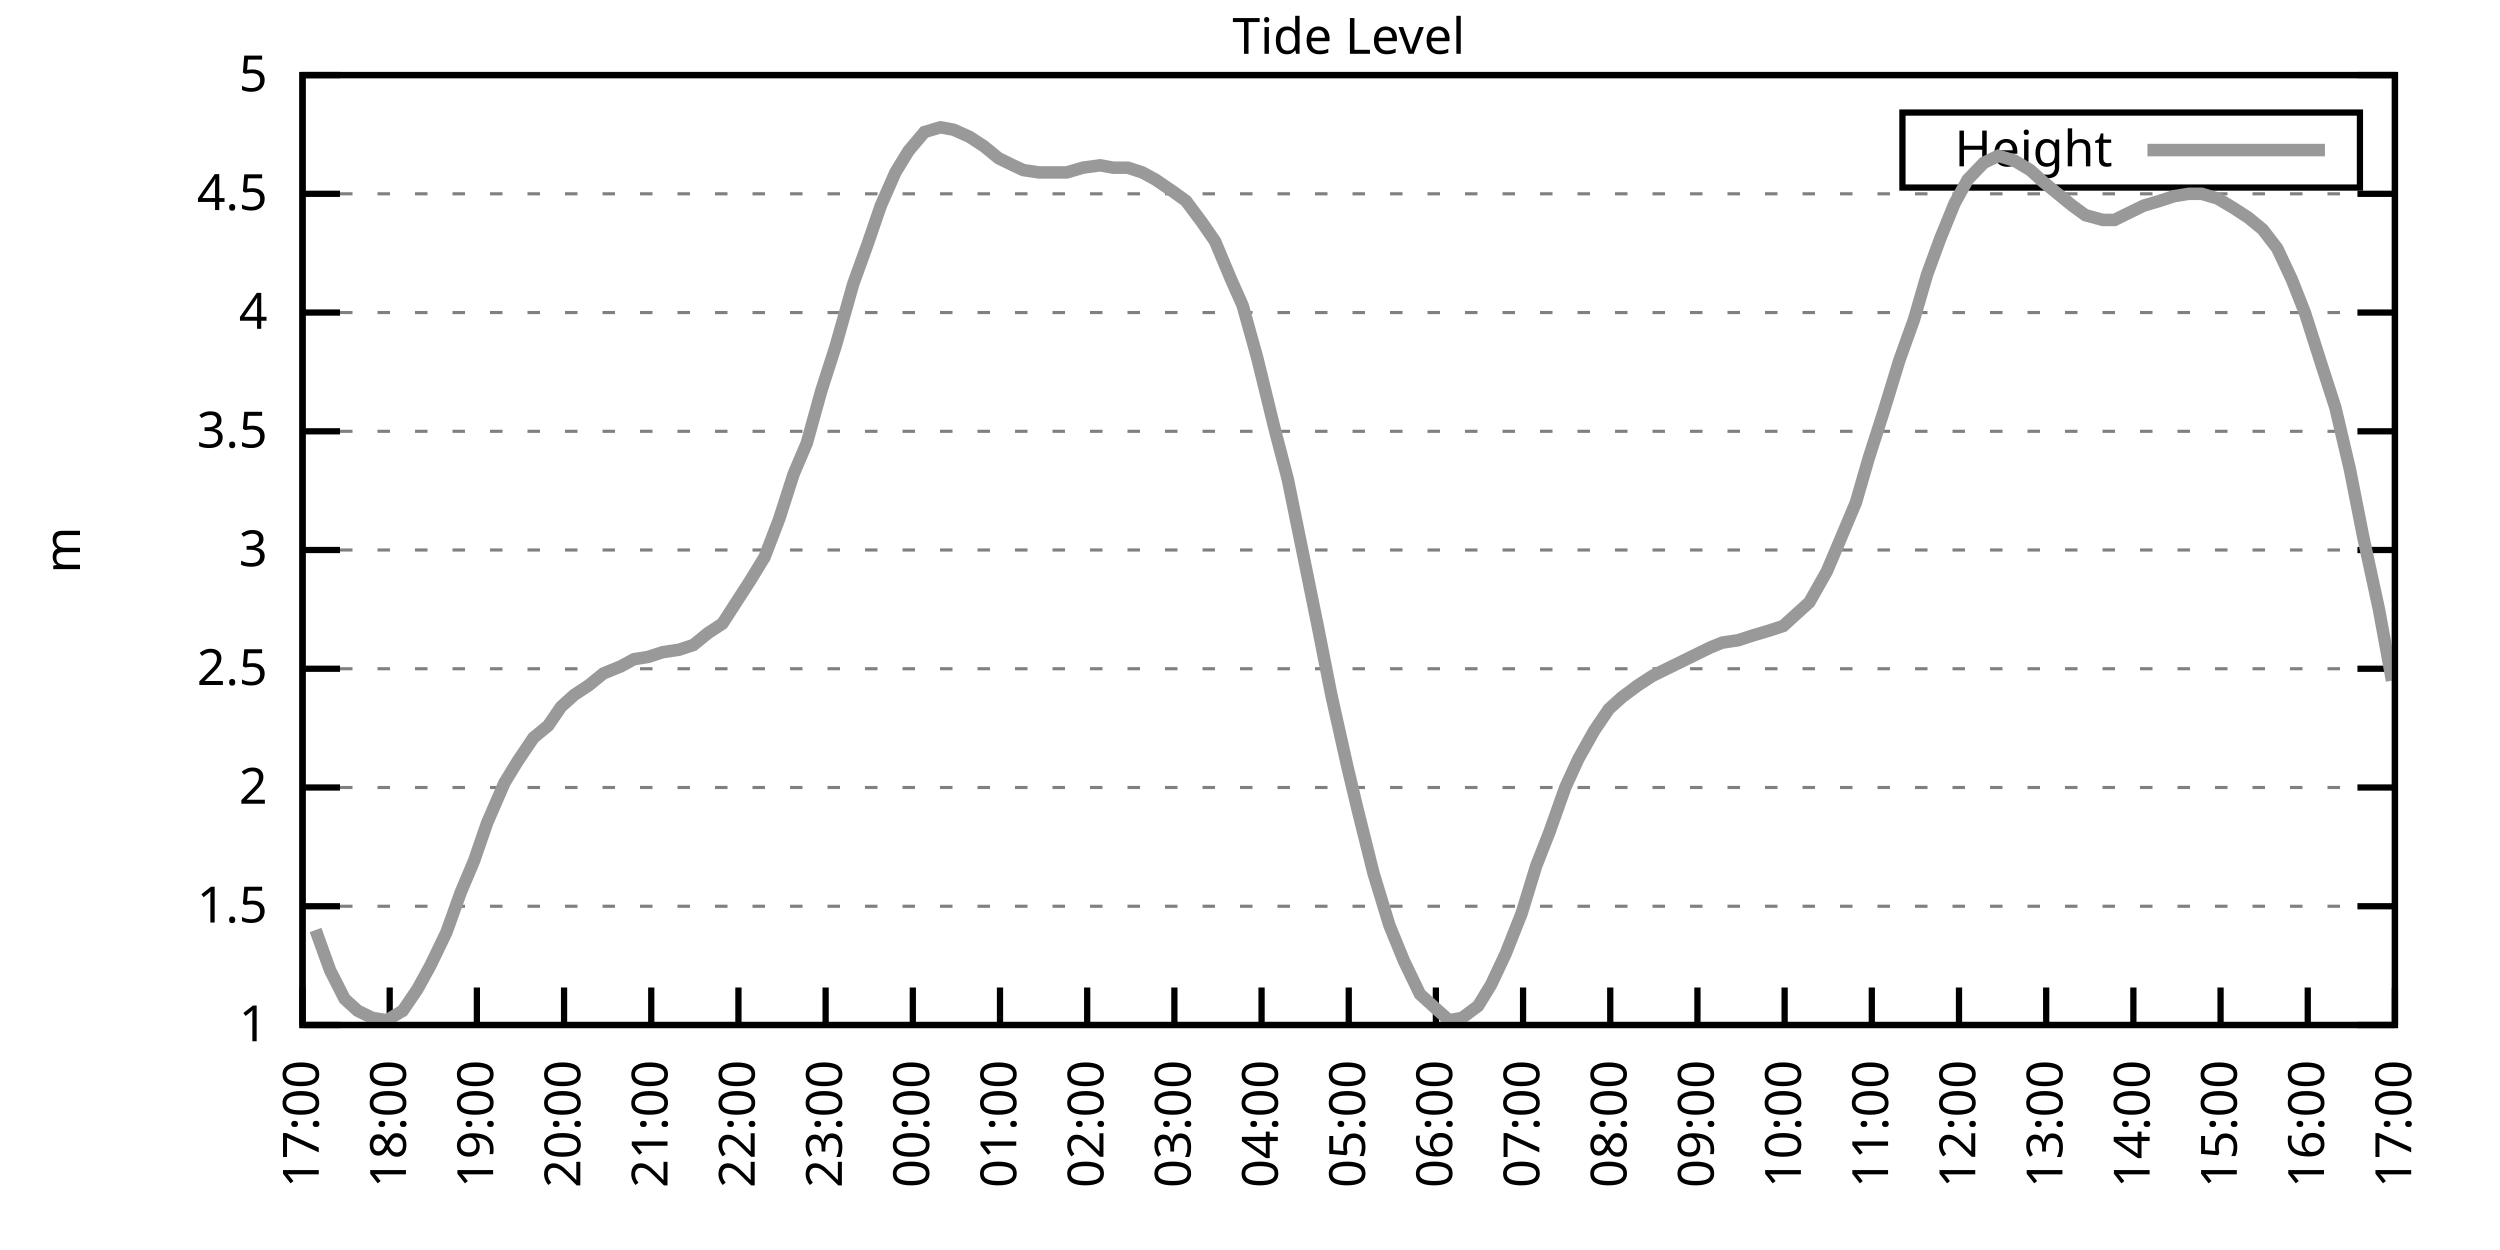
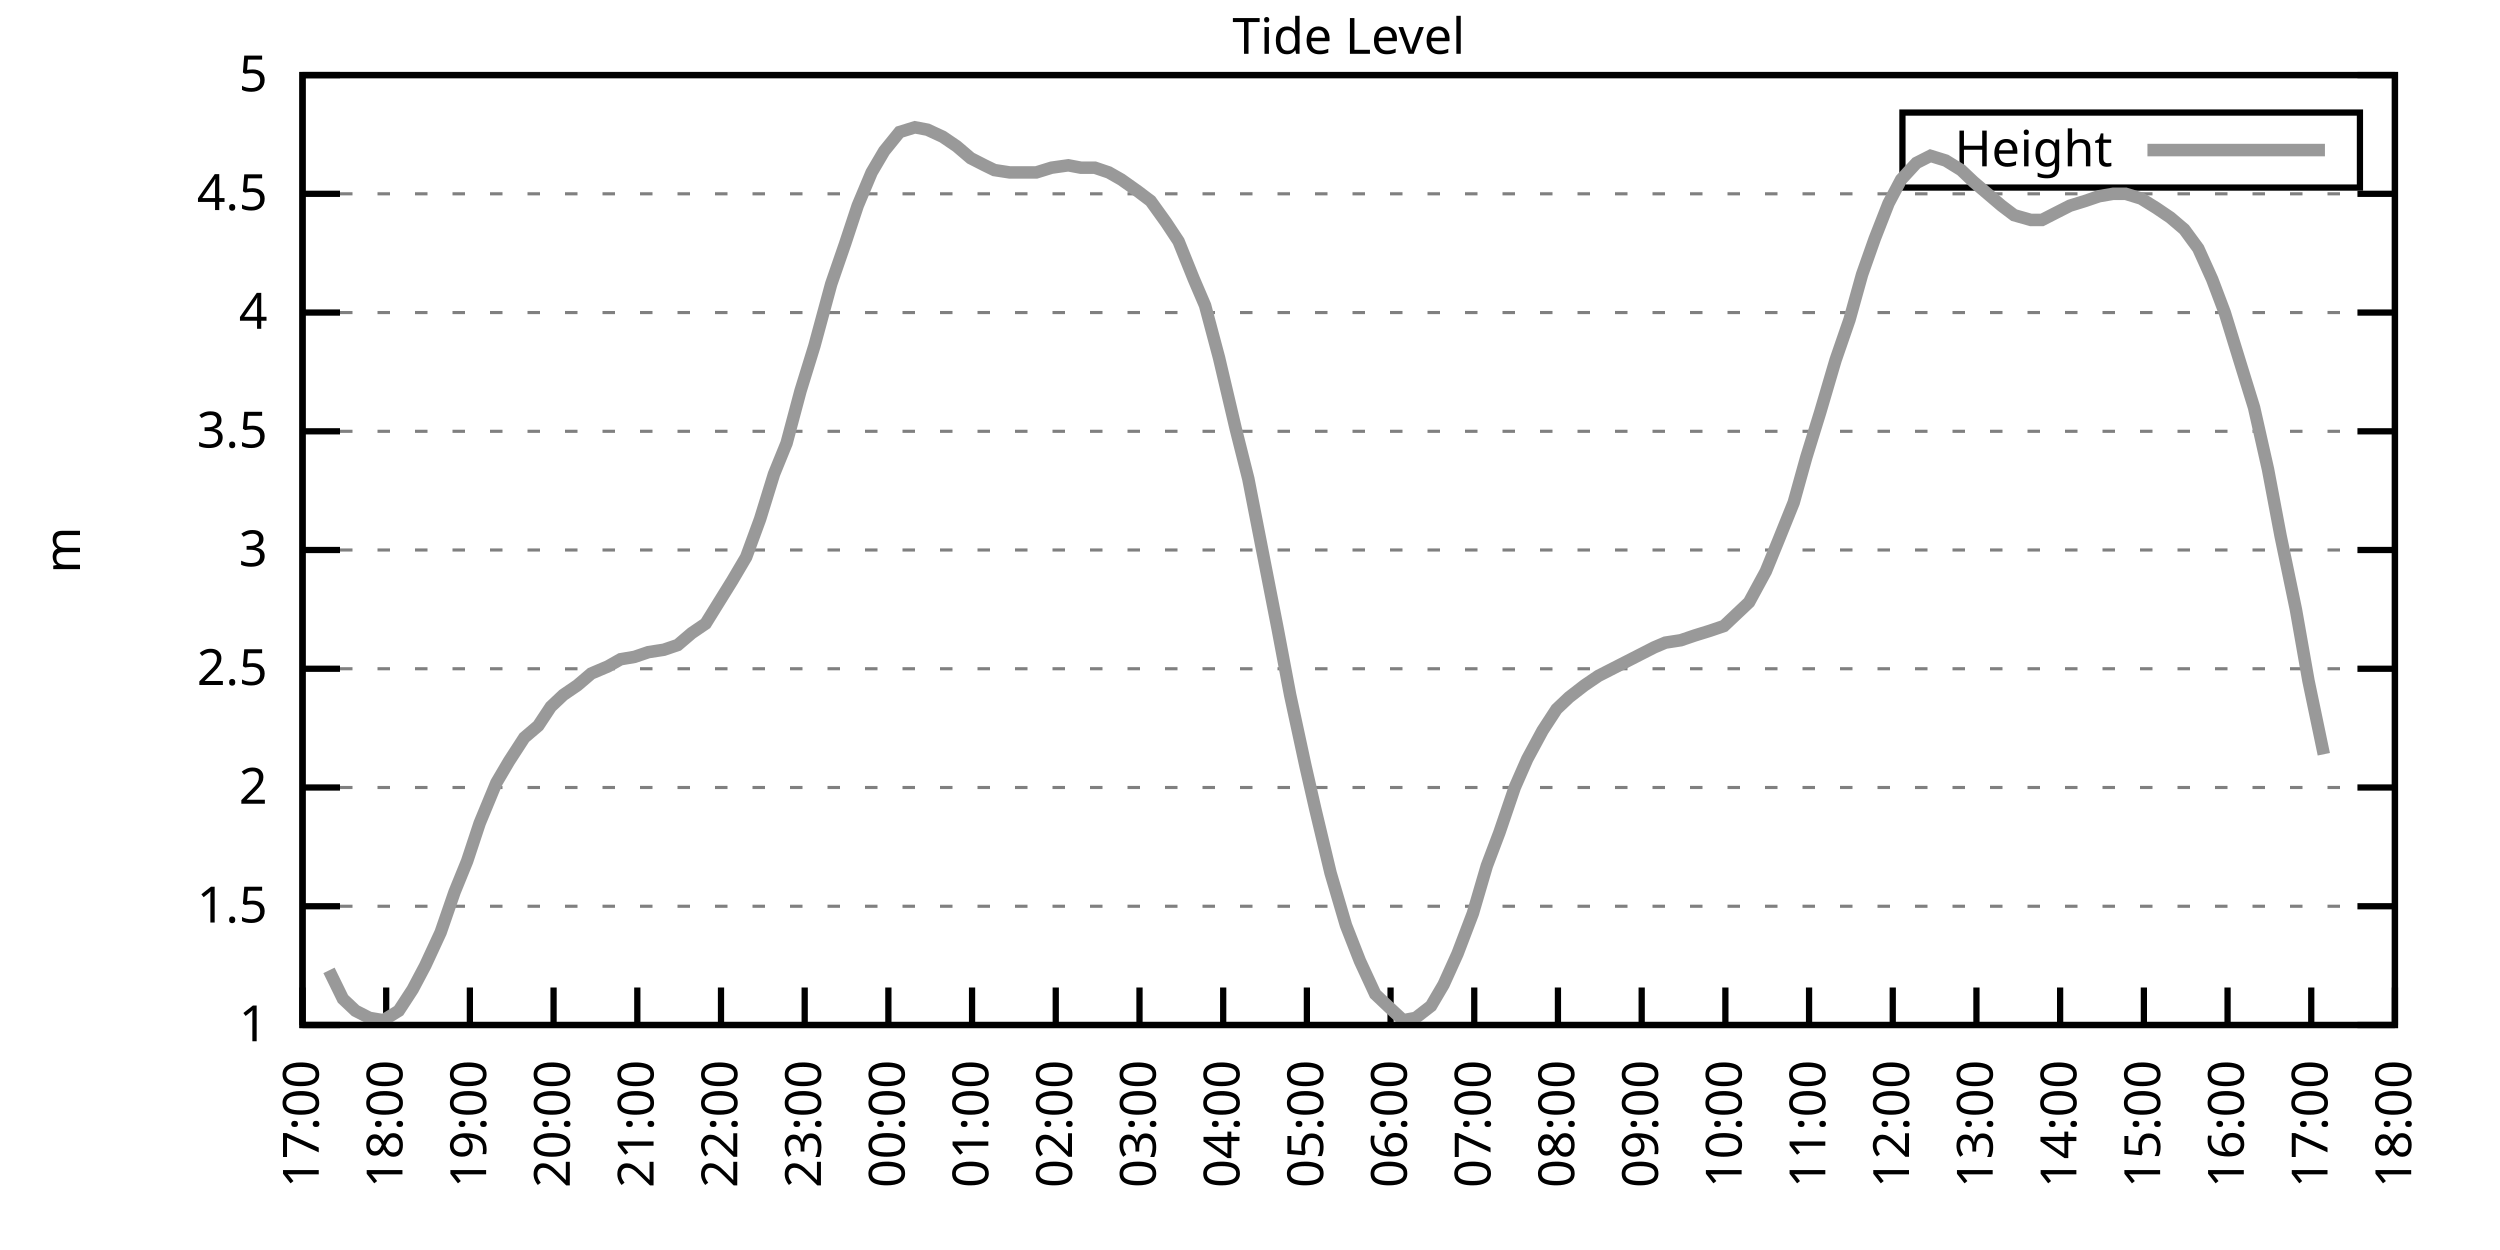
<svg xmlns="http://www.w3.org/2000/svg" xmlns:xlink="http://www.w3.org/1999/xlink" width="400" height="200" viewBox="0 0 400 200">
  <g id="gnuplot_canvas">
    <rect x="0" y="0" width="400" height="200" fill="none" />
    <defs>
      <circle id="gpDot" r="0.5" stroke-width="0.5" stroke="currentColor" />
      <path id="gpPt0" stroke-width="0.333" stroke="currentColor" d="M-1,0 h2 M0,-1 v2" />
      <path id="gpPt1" stroke-width="0.333" stroke="currentColor" d="M-1,-1 L1,1 M1,-1 L-1,1" />
      <path id="gpPt2" stroke-width="0.333" stroke="currentColor" d="M-1,0 L1,0 M0,-1 L0,1 M-1,-1 L1,1 M-1,1 L1,-1" />
      <rect id="gpPt3" stroke-width="0.333" stroke="currentColor" x="-1" y="-1" width="2" height="2" />
      <rect id="gpPt4" stroke-width="0.333" stroke="currentColor" fill="currentColor" x="-1" y="-1" width="2" height="2" />
      <circle id="gpPt5" stroke-width="0.333" stroke="currentColor" cx="0" cy="0" r="1" />
      <use xlink:href="#gpPt5" id="gpPt6" fill="currentColor" stroke="none" />
      <path id="gpPt7" stroke-width="0.333" stroke="currentColor" d="M0,-1.33 L-1.33,0.67 L1.33,0.67 z" />
      <use xlink:href="#gpPt7" id="gpPt8" fill="currentColor" stroke="none" />
      <use xlink:href="#gpPt7" id="gpPt9" stroke="currentColor" transform="rotate(180)" />
      <use xlink:href="#gpPt9" id="gpPt10" fill="currentColor" stroke="none" />
      <use xlink:href="#gpPt3" id="gpPt11" stroke="currentColor" transform="rotate(45)" />
      <use xlink:href="#gpPt11" id="gpPt12" fill="currentColor" stroke="none" />
      <path id="gpPt13" stroke-width="0.333" stroke="currentColor" d="M0,1.330 L1.265,0.411 L0.782,-1.067 L-0.782,-1.076 L-1.265,0.411 z" />
      <use xlink:href="#gpPt13" id="gpPt14" fill="currentColor" stroke="none" />
      <filter id="textbox" filterUnits="objectBoundingBox" x="0" y="0" height="1" width="1">
        <feFlood flood-color="white" flood-opacity="1" result="bgnd" />
        <feComposite in="SourceGraphic" in2="bgnd" operator="atop" />
      </filter>
      <filter id="greybox" filterUnits="objectBoundingBox" x="0" y="0" height="1" width="1">
        <feFlood flood-color="lightgrey" flood-opacity="1" result="grey" />
        <feComposite in="SourceGraphic" in2="grey" operator="atop" />
      </filter>
    </defs>
    <g fill="none" color="white" stroke="currentColor" stroke-width="1.00" stroke-linecap="butt" stroke-linejoin="miter">
</g>
    <g fill="none" color="black" stroke="currentColor" stroke-width="1.00" stroke-linecap="butt" stroke-linejoin="miter">
      <g stroke="none" shape-rendering="crispEdges">
        <polygon fill="rgb(255, 255, 255)" points="48.40,164.00 383.18,164.00 383.18,12.02 48.40,12.02 " />
      </g>
    </g>
    <g fill="none" color="black" stroke="currentColor" stroke-width="1.00" stroke-linecap="butt" stroke-linejoin="miter">
</g>
    <g fill="none" color="black" stroke="black" stroke-width="0.50" stroke-linecap="butt" stroke-linejoin="miter">
</g>
    <g fill="none" color="gray" stroke="currentColor" stroke-width="0.50" stroke-linecap="butt" stroke-linejoin="miter">
      <path stroke="gray" stroke-dasharray="2,4" class="gridline" d="M48.40,164.00 L383.19,164.00  " />
    </g>
    <g fill="none" color="gray" stroke="gray" stroke-width="1.00" stroke-linecap="butt" stroke-linejoin="miter">
</g>
    <g fill="none" color="black" stroke="currentColor" stroke-width="1.00" stroke-linecap="butt" stroke-linejoin="miter">
      <path stroke="black" d="M48.40,164.00 L54.40,164.00 M383.19,164.00 L377.19,164.00  " />
      <g transform="translate(42.80,166.60)" stroke="none" fill="black" font-family="Sans" font-size="8.00" text-anchor="end">
        <text>
          <tspan font-family="Sans"> 1</tspan>
        </text>
      </g>
    </g>
    <g fill="none" color="black" stroke="currentColor" stroke-width="1.00" stroke-linecap="butt" stroke-linejoin="miter">
</g>
    <g fill="none" color="black" stroke="black" stroke-width="0.50" stroke-linecap="butt" stroke-linejoin="miter">
</g>
    <g fill="none" color="gray" stroke="currentColor" stroke-width="0.50" stroke-linecap="butt" stroke-linejoin="miter">
      <path stroke="gray" stroke-dasharray="2,4" class="gridline" d="M48.40,145.00 L383.19,145.00  " />
    </g>
    <g fill="none" color="gray" stroke="gray" stroke-width="1.00" stroke-linecap="butt" stroke-linejoin="miter">
</g>
    <g fill="none" color="black" stroke="currentColor" stroke-width="1.00" stroke-linecap="butt" stroke-linejoin="miter">
      <path stroke="black" d="M48.40,145.00 L54.40,145.00 M383.19,145.00 L377.19,145.00  " />
      <g transform="translate(42.80,147.60)" stroke="none" fill="black" font-family="Sans" font-size="8.00" text-anchor="end">
        <text>
          <tspan font-family="Sans"> 1.5</tspan>
        </text>
      </g>
    </g>
    <g fill="none" color="black" stroke="currentColor" stroke-width="1.00" stroke-linecap="butt" stroke-linejoin="miter">
</g>
    <g fill="none" color="black" stroke="black" stroke-width="0.50" stroke-linecap="butt" stroke-linejoin="miter">
</g>
    <g fill="none" color="gray" stroke="currentColor" stroke-width="0.50" stroke-linecap="butt" stroke-linejoin="miter">
      <path stroke="gray" stroke-dasharray="2,4" class="gridline" d="M48.40,126.00 L383.19,126.00  " />
    </g>
    <g fill="none" color="gray" stroke="gray" stroke-width="1.00" stroke-linecap="butt" stroke-linejoin="miter">
</g>
    <g fill="none" color="black" stroke="currentColor" stroke-width="1.00" stroke-linecap="butt" stroke-linejoin="miter">
      <path stroke="black" d="M48.40,126.00 L54.40,126.00 M383.19,126.00 L377.19,126.00  " />
      <g transform="translate(42.80,128.60)" stroke="none" fill="black" font-family="Sans" font-size="8.00" text-anchor="end">
        <text>
          <tspan font-family="Sans"> 2</tspan>
        </text>
      </g>
    </g>
    <g fill="none" color="black" stroke="currentColor" stroke-width="1.00" stroke-linecap="butt" stroke-linejoin="miter">
</g>
    <g fill="none" color="black" stroke="black" stroke-width="0.50" stroke-linecap="butt" stroke-linejoin="miter">
</g>
    <g fill="none" color="gray" stroke="currentColor" stroke-width="0.50" stroke-linecap="butt" stroke-linejoin="miter">
      <path stroke="gray" stroke-dasharray="2,4" class="gridline" d="M48.40,107.00 L383.19,107.00  " />
    </g>
    <g fill="none" color="gray" stroke="gray" stroke-width="1.00" stroke-linecap="butt" stroke-linejoin="miter">
</g>
    <g fill="none" color="black" stroke="currentColor" stroke-width="1.00" stroke-linecap="butt" stroke-linejoin="miter">
      <path stroke="black" d="M48.40,107.00 L54.40,107.00 M383.19,107.00 L377.19,107.00  " />
      <g transform="translate(42.80,109.60)" stroke="none" fill="black" font-family="Sans" font-size="8.00" text-anchor="end">
        <text>
          <tspan font-family="Sans"> 2.5</tspan>
        </text>
      </g>
    </g>
    <g fill="none" color="black" stroke="currentColor" stroke-width="1.00" stroke-linecap="butt" stroke-linejoin="miter">
</g>
    <g fill="none" color="black" stroke="black" stroke-width="0.50" stroke-linecap="butt" stroke-linejoin="miter">
</g>
    <g fill="none" color="gray" stroke="currentColor" stroke-width="0.50" stroke-linecap="butt" stroke-linejoin="miter">
      <path stroke="gray" stroke-dasharray="2,4" class="gridline" d="M48.40,88.00 L383.19,88.00  " />
    </g>
    <g fill="none" color="gray" stroke="gray" stroke-width="1.00" stroke-linecap="butt" stroke-linejoin="miter">
</g>
    <g fill="none" color="black" stroke="currentColor" stroke-width="1.00" stroke-linecap="butt" stroke-linejoin="miter">
      <path stroke="black" d="M48.40,88.00 L54.40,88.00 M383.19,88.00 L377.19,88.00  " />
      <g transform="translate(42.80,90.60)" stroke="none" fill="black" font-family="Sans" font-size="8.00" text-anchor="end">
        <text>
          <tspan font-family="Sans"> 3</tspan>
        </text>
      </g>
    </g>
    <g fill="none" color="black" stroke="currentColor" stroke-width="1.00" stroke-linecap="butt" stroke-linejoin="miter">
</g>
    <g fill="none" color="black" stroke="black" stroke-width="0.50" stroke-linecap="butt" stroke-linejoin="miter">
</g>
    <g fill="none" color="gray" stroke="currentColor" stroke-width="0.50" stroke-linecap="butt" stroke-linejoin="miter">
      <path stroke="gray" stroke-dasharray="2,4" class="gridline" d="M48.40,69.01 L383.19,69.01  " />
    </g>
    <g fill="none" color="gray" stroke="gray" stroke-width="1.00" stroke-linecap="butt" stroke-linejoin="miter">
</g>
    <g fill="none" color="black" stroke="currentColor" stroke-width="1.00" stroke-linecap="butt" stroke-linejoin="miter">
      <path stroke="black" d="M48.40,69.01 L54.40,69.01 M383.19,69.01 L377.19,69.01  " />
      <g transform="translate(42.80,71.61)" stroke="none" fill="black" font-family="Sans" font-size="8.00" text-anchor="end">
        <text>
          <tspan font-family="Sans"> 3.5</tspan>
        </text>
      </g>
    </g>
    <g fill="none" color="black" stroke="currentColor" stroke-width="1.00" stroke-linecap="butt" stroke-linejoin="miter">
</g>
    <g fill="none" color="black" stroke="black" stroke-width="0.50" stroke-linecap="butt" stroke-linejoin="miter">
</g>
    <g fill="none" color="gray" stroke="currentColor" stroke-width="0.50" stroke-linecap="butt" stroke-linejoin="miter">
      <path stroke="gray" stroke-dasharray="2,4" class="gridline" d="M48.40,50.01 L383.19,50.01  " />
    </g>
    <g fill="none" color="gray" stroke="gray" stroke-width="1.00" stroke-linecap="butt" stroke-linejoin="miter">
</g>
    <g fill="none" color="black" stroke="currentColor" stroke-width="1.00" stroke-linecap="butt" stroke-linejoin="miter">
      <path stroke="black" d="M48.40,50.01 L54.40,50.01 M383.19,50.01 L377.19,50.01  " />
      <g transform="translate(42.80,52.61)" stroke="none" fill="black" font-family="Sans" font-size="8.00" text-anchor="end">
        <text>
          <tspan font-family="Sans"> 4</tspan>
        </text>
      </g>
    </g>
    <g fill="none" color="black" stroke="currentColor" stroke-width="1.00" stroke-linecap="butt" stroke-linejoin="miter">
</g>
    <g fill="none" color="black" stroke="black" stroke-width="0.50" stroke-linecap="butt" stroke-linejoin="miter">
</g>
    <g fill="none" color="gray" stroke="currentColor" stroke-width="0.50" stroke-linecap="butt" stroke-linejoin="miter">
      <path stroke="gray" stroke-dasharray="2,4" class="gridline" d="M48.40,31.01 L383.19,31.01  " />
    </g>
    <g fill="none" color="gray" stroke="gray" stroke-width="1.00" stroke-linecap="butt" stroke-linejoin="miter">
</g>
    <g fill="none" color="black" stroke="currentColor" stroke-width="1.00" stroke-linecap="butt" stroke-linejoin="miter">
      <path stroke="black" d="M48.40,31.01 L54.40,31.01 M383.19,31.01 L377.19,31.01  " />
      <g transform="translate(42.80,33.61)" stroke="none" fill="black" font-family="Sans" font-size="8.00" text-anchor="end">
        <text>
          <tspan font-family="Sans"> 4.5</tspan>
        </text>
      </g>
    </g>
    <g fill="none" color="black" stroke="currentColor" stroke-width="1.00" stroke-linecap="butt" stroke-linejoin="miter">
</g>
    <g fill="none" color="black" stroke="black" stroke-width="0.50" stroke-linecap="butt" stroke-linejoin="miter">
</g>
    <g fill="none" color="gray" stroke="currentColor" stroke-width="0.50" stroke-linecap="butt" stroke-linejoin="miter">
      <path stroke="gray" stroke-dasharray="2,4" class="gridline" d="M48.40,12.01 L383.19,12.01  " />
    </g>
    <g fill="none" color="gray" stroke="gray" stroke-width="1.00" stroke-linecap="butt" stroke-linejoin="miter">
</g>
    <g fill="none" color="black" stroke="currentColor" stroke-width="1.00" stroke-linecap="butt" stroke-linejoin="miter">
      <path stroke="black" d="M48.40,12.01 L54.40,12.01 M383.19,12.01 L377.19,12.01  " />
      <g transform="translate(42.80,14.61)" stroke="none" fill="black" font-family="Sans" font-size="8.00" text-anchor="end">
        <text>
          <tspan font-family="Sans"> 5</tspan>
        </text>
      </g>
    </g>
    <g fill="none" color="black" stroke="currentColor" stroke-width="1.00" stroke-linecap="butt" stroke-linejoin="miter">
      <path stroke="black" d="M48.40,164.00 L48.40,158.00  " />
      <g transform="translate(51.00,169.60) rotate(270.00)" stroke="none" fill="black" font-family="Sans" font-size="8.00" text-anchor="end">
        <text>
          <tspan font-family="Sans">17:00</tspan>
        </text>
      </g>
    </g>
    <g fill="none" color="black" stroke="currentColor" stroke-width="1.00" stroke-linecap="butt" stroke-linejoin="miter">
-       <path stroke="black" d="M62.35,164.00 L62.35,158.00  " />
-       <g transform="translate(64.95,169.60) rotate(270.00)" stroke="none" fill="black" font-family="Sans" font-size="8.00" text-anchor="end">
+       <path stroke="black" d="M61.79,164.00 L61.79,158.00  " />
+       <g transform="translate(64.39,169.60) rotate(270.00)" stroke="none" fill="black" font-family="Sans" font-size="8.00" text-anchor="end">
        <text>
          <tspan font-family="Sans">18:00</tspan>
        </text>
      </g>
    </g>
    <g fill="none" color="black" stroke="currentColor" stroke-width="1.00" stroke-linecap="butt" stroke-linejoin="miter">
-       <path stroke="black" d="M76.30,164.00 L76.30,158.00  " />
-       <g transform="translate(78.90,169.60) rotate(270.00)" stroke="none" fill="black" font-family="Sans" font-size="8.00" text-anchor="end">
+       <path stroke="black" d="M75.18,164.00 L75.18,158.00  " />
+       <g transform="translate(77.78,169.60) rotate(270.00)" stroke="none" fill="black" font-family="Sans" font-size="8.00" text-anchor="end">
        <text>
          <tspan font-family="Sans">19:00</tspan>
        </text>
      </g>
    </g>
    <g fill="none" color="black" stroke="currentColor" stroke-width="1.00" stroke-linecap="butt" stroke-linejoin="miter">
-       <path stroke="black" d="M90.25,164.00 L90.25,158.00  " />
-       <g transform="translate(92.85,169.60) rotate(270.00)" stroke="none" fill="black" font-family="Sans" font-size="8.00" text-anchor="end">
+       <path stroke="black" d="M88.57,164.00 L88.57,158.00  " />
+       <g transform="translate(91.17,169.60) rotate(270.00)" stroke="none" fill="black" font-family="Sans" font-size="8.00" text-anchor="end">
        <text>
          <tspan font-family="Sans">20:00</tspan>
        </text>
      </g>
    </g>
    <g fill="none" color="black" stroke="currentColor" stroke-width="1.00" stroke-linecap="butt" stroke-linejoin="miter">
-       <path stroke="black" d="M104.20,164.00 L104.20,158.00  " />
-       <g transform="translate(106.80,169.60) rotate(270.00)" stroke="none" fill="black" font-family="Sans" font-size="8.00" text-anchor="end">
+       <path stroke="black" d="M101.97,164.00 L101.97,158.00  " />
+       <g transform="translate(104.57,169.60) rotate(270.00)" stroke="none" fill="black" font-family="Sans" font-size="8.00" text-anchor="end">
        <text>
          <tspan font-family="Sans">21:00</tspan>
        </text>
      </g>
    </g>
    <g fill="none" color="black" stroke="currentColor" stroke-width="1.00" stroke-linecap="butt" stroke-linejoin="miter">
-       <path stroke="black" d="M118.15,164.00 L118.15,158.00  " />
-       <g transform="translate(120.75,169.60) rotate(270.00)" stroke="none" fill="black" font-family="Sans" font-size="8.00" text-anchor="end">
+       <path stroke="black" d="M115.36,164.00 L115.36,158.00  " />
+       <g transform="translate(117.96,169.60) rotate(270.00)" stroke="none" fill="black" font-family="Sans" font-size="8.00" text-anchor="end">
        <text>
          <tspan font-family="Sans">22:00</tspan>
        </text>
      </g>
    </g>
    <g fill="none" color="black" stroke="currentColor" stroke-width="1.00" stroke-linecap="butt" stroke-linejoin="miter">
-       <path stroke="black" d="M132.10,164.00 L132.10,158.00  " />
-       <g transform="translate(134.70,169.60) rotate(270.00)" stroke="none" fill="black" font-family="Sans" font-size="8.00" text-anchor="end">
+       <path stroke="black" d="M128.75,164.00 L128.75,158.00  " />
+       <g transform="translate(131.35,169.60) rotate(270.00)" stroke="none" fill="black" font-family="Sans" font-size="8.00" text-anchor="end">
        <text>
          <tspan font-family="Sans">23:00</tspan>
        </text>
      </g>
    </g>
    <g fill="none" color="black" stroke="currentColor" stroke-width="1.00" stroke-linecap="butt" stroke-linejoin="miter">
-       <path stroke="black" d="M146.05,164.00 L146.05,158.00  " />
-       <g transform="translate(148.65,169.60) rotate(270.00)" stroke="none" fill="black" font-family="Sans" font-size="8.00" text-anchor="end">
+       <path stroke="black" d="M142.14,164.00 L142.14,158.00  " />
+       <g transform="translate(144.74,169.60) rotate(270.00)" stroke="none" fill="black" font-family="Sans" font-size="8.00" text-anchor="end">
        <text>
          <tspan font-family="Sans">00:00</tspan>
        </text>
      </g>
    </g>
    <g fill="none" color="black" stroke="currentColor" stroke-width="1.00" stroke-linecap="butt" stroke-linejoin="miter">
-       <path stroke="black" d="M160.00,164.00 L160.00,158.00  " />
-       <g transform="translate(162.60,169.60) rotate(270.00)" stroke="none" fill="black" font-family="Sans" font-size="8.00" text-anchor="end">
+       <path stroke="black" d="M155.53,164.00 L155.53,158.00  " />
+       <g transform="translate(158.13,169.60) rotate(270.00)" stroke="none" fill="black" font-family="Sans" font-size="8.00" text-anchor="end">
        <text>
          <tspan font-family="Sans">01:00</tspan>
        </text>
      </g>
    </g>
    <g fill="none" color="black" stroke="currentColor" stroke-width="1.00" stroke-linecap="butt" stroke-linejoin="miter">
-       <path stroke="black" d="M173.95,164.00 L173.95,158.00  " />
-       <g transform="translate(176.55,169.60) rotate(270.00)" stroke="none" fill="black" font-family="Sans" font-size="8.00" text-anchor="end">
+       <path stroke="black" d="M168.92,164.00 L168.92,158.00  " />
+       <g transform="translate(171.52,169.60) rotate(270.00)" stroke="none" fill="black" font-family="Sans" font-size="8.00" text-anchor="end">
        <text>
          <tspan font-family="Sans">02:00</tspan>
        </text>
      </g>
    </g>
    <g fill="none" color="black" stroke="currentColor" stroke-width="1.00" stroke-linecap="butt" stroke-linejoin="miter">
-       <path stroke="black" d="M187.90,164.00 L187.90,158.00  " />
-       <g transform="translate(190.50,169.60) rotate(270.00)" stroke="none" fill="black" font-family="Sans" font-size="8.00" text-anchor="end">
+       <path stroke="black" d="M182.32,164.00 L182.32,158.00  " />
+       <g transform="translate(184.92,169.60) rotate(270.00)" stroke="none" fill="black" font-family="Sans" font-size="8.00" text-anchor="end">
        <text>
          <tspan font-family="Sans">03:00</tspan>
        </text>
      </g>
    </g>
    <g fill="none" color="black" stroke="currentColor" stroke-width="1.00" stroke-linecap="butt" stroke-linejoin="miter">
-       <path stroke="black" d="M201.85,164.00 L201.85,158.00  " />
-       <g transform="translate(204.45,169.60) rotate(270.00)" stroke="none" fill="black" font-family="Sans" font-size="8.00" text-anchor="end">
+       <path stroke="black" d="M195.71,164.00 L195.71,158.00  " />
+       <g transform="translate(198.31,169.60) rotate(270.00)" stroke="none" fill="black" font-family="Sans" font-size="8.00" text-anchor="end">
        <text>
          <tspan font-family="Sans">04:00</tspan>
        </text>
      </g>
    </g>
    <g fill="none" color="black" stroke="currentColor" stroke-width="1.00" stroke-linecap="butt" stroke-linejoin="miter">
-       <path stroke="black" d="M215.80,164.00 L215.80,158.00  " />
-       <g transform="translate(218.40,169.60) rotate(270.00)" stroke="none" fill="black" font-family="Sans" font-size="8.00" text-anchor="end">
+       <path stroke="black" d="M209.10,164.00 L209.10,158.00  " />
+       <g transform="translate(211.70,169.60) rotate(270.00)" stroke="none" fill="black" font-family="Sans" font-size="8.00" text-anchor="end">
        <text>
          <tspan font-family="Sans">05:00</tspan>
        </text>
      </g>
    </g>
    <g fill="none" color="black" stroke="currentColor" stroke-width="1.00" stroke-linecap="butt" stroke-linejoin="miter">
-       <path stroke="black" d="M229.74,164.00 L229.74,158.00  " />
-       <g transform="translate(232.34,169.60) rotate(270.00)" stroke="none" fill="black" font-family="Sans" font-size="8.00" text-anchor="end">
+       <path stroke="black" d="M222.49,164.00 L222.49,158.00  " />
+       <g transform="translate(225.09,169.60) rotate(270.00)" stroke="none" fill="black" font-family="Sans" font-size="8.00" text-anchor="end">
        <text>
          <tspan font-family="Sans">06:00</tspan>
        </text>
      </g>
    </g>
    <g fill="none" color="black" stroke="currentColor" stroke-width="1.00" stroke-linecap="butt" stroke-linejoin="miter">
-       <path stroke="black" d="M243.69,164.00 L243.69,158.00  " />
-       <g transform="translate(246.29,169.60) rotate(270.00)" stroke="none" fill="black" font-family="Sans" font-size="8.00" text-anchor="end">
+       <path stroke="black" d="M235.88,164.00 L235.88,158.00  " />
+       <g transform="translate(238.48,169.60) rotate(270.00)" stroke="none" fill="black" font-family="Sans" font-size="8.00" text-anchor="end">
        <text>
          <tspan font-family="Sans">07:00</tspan>
        </text>
      </g>
    </g>
    <g fill="none" color="black" stroke="currentColor" stroke-width="1.00" stroke-linecap="butt" stroke-linejoin="miter">
-       <path stroke="black" d="M257.64,164.00 L257.64,158.00  " />
-       <g transform="translate(260.24,169.60) rotate(270.00)" stroke="none" fill="black" font-family="Sans" font-size="8.00" text-anchor="end">
+       <path stroke="black" d="M249.27,164.00 L249.27,158.00  " />
+       <g transform="translate(251.87,169.60) rotate(270.00)" stroke="none" fill="black" font-family="Sans" font-size="8.00" text-anchor="end">
        <text>
          <tspan font-family="Sans">08:00</tspan>
        </text>
      </g>
    </g>
    <g fill="none" color="black" stroke="currentColor" stroke-width="1.00" stroke-linecap="butt" stroke-linejoin="miter">
-       <path stroke="black" d="M271.59,164.00 L271.59,158.00  " />
-       <g transform="translate(274.19,169.60) rotate(270.00)" stroke="none" fill="black" font-family="Sans" font-size="8.00" text-anchor="end">
+       <path stroke="black" d="M262.67,164.00 L262.67,158.00  " />
+       <g transform="translate(265.27,169.60) rotate(270.00)" stroke="none" fill="black" font-family="Sans" font-size="8.00" text-anchor="end">
        <text>
          <tspan font-family="Sans">09:00</tspan>
        </text>
      </g>
    </g>
    <g fill="none" color="black" stroke="currentColor" stroke-width="1.00" stroke-linecap="butt" stroke-linejoin="miter">
-       <path stroke="black" d="M285.54,164.00 L285.54,158.00  " />
-       <g transform="translate(288.14,169.60) rotate(270.00)" stroke="none" fill="black" font-family="Sans" font-size="8.00" text-anchor="end">
+       <path stroke="black" d="M276.06,164.00 L276.06,158.00  " />
+       <g transform="translate(278.66,169.60) rotate(270.00)" stroke="none" fill="black" font-family="Sans" font-size="8.00" text-anchor="end">
        <text>
          <tspan font-family="Sans">10:00</tspan>
        </text>
      </g>
    </g>
    <g fill="none" color="black" stroke="currentColor" stroke-width="1.00" stroke-linecap="butt" stroke-linejoin="miter">
-       <path stroke="black" d="M299.49,164.00 L299.49,158.00  " />
-       <g transform="translate(302.09,169.60) rotate(270.00)" stroke="none" fill="black" font-family="Sans" font-size="8.00" text-anchor="end">
+       <path stroke="black" d="M289.45,164.00 L289.45,158.00  " />
+       <g transform="translate(292.05,169.60) rotate(270.00)" stroke="none" fill="black" font-family="Sans" font-size="8.00" text-anchor="end">
        <text>
          <tspan font-family="Sans">11:00</tspan>
        </text>
      </g>
    </g>
    <g fill="none" color="black" stroke="currentColor" stroke-width="1.00" stroke-linecap="butt" stroke-linejoin="miter">
-       <path stroke="black" d="M313.44,164.00 L313.44,158.00  " />
-       <g transform="translate(316.04,169.60) rotate(270.00)" stroke="none" fill="black" font-family="Sans" font-size="8.00" text-anchor="end">
+       <path stroke="black" d="M302.84,164.00 L302.84,158.00  " />
+       <g transform="translate(305.44,169.60) rotate(270.00)" stroke="none" fill="black" font-family="Sans" font-size="8.00" text-anchor="end">
        <text>
          <tspan font-family="Sans">12:00</tspan>
        </text>
      </g>
    </g>
    <g fill="none" color="black" stroke="currentColor" stroke-width="1.00" stroke-linecap="butt" stroke-linejoin="miter">
-       <path stroke="black" d="M327.39,164.00 L327.39,158.00  " />
-       <g transform="translate(329.99,169.60) rotate(270.00)" stroke="none" fill="black" font-family="Sans" font-size="8.00" text-anchor="end">
+       <path stroke="black" d="M316.23,164.00 L316.23,158.00  " />
+       <g transform="translate(318.83,169.60) rotate(270.00)" stroke="none" fill="black" font-family="Sans" font-size="8.00" text-anchor="end">
        <text>
          <tspan font-family="Sans">13:00</tspan>
        </text>
      </g>
    </g>
    <g fill="none" color="black" stroke="currentColor" stroke-width="1.00" stroke-linecap="butt" stroke-linejoin="miter">
-       <path stroke="black" d="M341.34,164.00 L341.34,158.00  " />
-       <g transform="translate(343.94,169.60) rotate(270.00)" stroke="none" fill="black" font-family="Sans" font-size="8.00" text-anchor="end">
+       <path stroke="black" d="M329.62,164.00 L329.62,158.00  " />
+       <g transform="translate(332.22,169.60) rotate(270.00)" stroke="none" fill="black" font-family="Sans" font-size="8.00" text-anchor="end">
        <text>
          <tspan font-family="Sans">14:00</tspan>
        </text>
      </g>
    </g>
    <g fill="none" color="black" stroke="currentColor" stroke-width="1.00" stroke-linecap="butt" stroke-linejoin="miter">
-       <path stroke="black" d="M355.29,164.00 L355.29,158.00  " />
-       <g transform="translate(357.89,169.60) rotate(270.00)" stroke="none" fill="black" font-family="Sans" font-size="8.00" text-anchor="end">
+       <path stroke="black" d="M343.02,164.00 L343.02,158.00  " />
+       <g transform="translate(345.62,169.60) rotate(270.00)" stroke="none" fill="black" font-family="Sans" font-size="8.00" text-anchor="end">
        <text>
          <tspan font-family="Sans">15:00</tspan>
        </text>
      </g>
    </g>
    <g fill="none" color="black" stroke="currentColor" stroke-width="1.00" stroke-linecap="butt" stroke-linejoin="miter">
-       <path stroke="black" d="M369.24,164.00 L369.24,158.00  " />
-       <g transform="translate(371.84,169.60) rotate(270.00)" stroke="none" fill="black" font-family="Sans" font-size="8.00" text-anchor="end">
+       <path stroke="black" d="M356.41,164.00 L356.41,158.00  " />
+       <g transform="translate(359.01,169.60) rotate(270.00)" stroke="none" fill="black" font-family="Sans" font-size="8.00" text-anchor="end">
        <text>
          <tspan font-family="Sans">16:00</tspan>
+         </text>
+       </g>
+     </g>
+     <g fill="none" color="black" stroke="currentColor" stroke-width="1.00" stroke-linecap="butt" stroke-linejoin="miter">
+       <path stroke="black" d="M369.80,164.00 L369.80,158.00  " />
+       <g transform="translate(372.40,169.60) rotate(270.00)" stroke="none" fill="black" font-family="Sans" font-size="8.00" text-anchor="end">
+         <text>
+           <tspan font-family="Sans">17:00</tspan>
        </text>
      </g>
    </g>
    <g fill="none" color="black" stroke="currentColor" stroke-width="1.00" stroke-linecap="butt" stroke-linejoin="miter">
      <path stroke="black" d="M383.19,164.00 L383.19,158.00  " />
      <g transform="translate(385.79,169.60) rotate(270.00)" stroke="none" fill="black" font-family="Sans" font-size="8.00" text-anchor="end">
        <text>
-           <tspan font-family="Sans">17:00</tspan>
+           <tspan font-family="Sans">18:00</tspan>
        </text>
      </g>
    </g>
    <g fill="none" color="black" stroke="currentColor" stroke-width="1.00" stroke-linecap="butt" stroke-linejoin="miter">
</g>
    <g fill="none" color="black" stroke="currentColor" stroke-width="1.00" stroke-linecap="butt" stroke-linejoin="miter">
      <path stroke="black" d="M48.40,12.01 L48.40,164.00 L383.19,164.00 L383.19,12.01 L48.40,12.01 Z  " />
    </g>
    <g fill="none" color="black" stroke="currentColor" stroke-width="1.00" stroke-linecap="butt" stroke-linejoin="miter">
</g>
    <g fill="none" color="black" stroke="currentColor" stroke-width="1.00" stroke-linecap="butt" stroke-linejoin="miter">
      <path stroke="black" d="M304.39,30.01 L304.39,18.01 L377.59,18.01 L377.59,30.01 L304.39,30.01 Z  " />
    </g>
    <g id="Tide_level_plot_1">
      <g fill="none" color="white" stroke="black" stroke-width="2.00" stroke-linecap="butt" stroke-linejoin="miter">
</g>
      <g fill="none" color="black" stroke="currentColor" stroke-width="2.00" stroke-linecap="butt" stroke-linejoin="miter">
        <g transform="translate(337.99,26.61)" stroke="none" fill="black" font-family="Sans" font-size="8.00" text-anchor="end">
          <text>
            <tspan font-family="Sans">Height</tspan>
          </text>
        </g>
      </g>
      <g fill="none" color="black" stroke="currentColor" stroke-width="2.00" stroke-linecap="butt" stroke-linejoin="miter">
-         <path stroke="rgb(153, 153, 153)" d="M343.59,24.01 L371.99,24.01 M50.49,148.80 L52.82,155.26 L55.14,159.82 L57.23,161.72 L59.56,162.86 L61.88,163.24   L64.44,161.72 L66.77,158.30 L68.86,154.50 L71.42,149.18 L73.74,142.72 L75.83,137.78 L77.93,131.70 L80.72,125.24   L82.81,121.82 L85.37,118.02 L87.69,116.12 L89.78,113.08 L91.88,111.18 L94.20,109.66 L96.53,107.76 L99.32,106.62   L101.41,105.48 L103.73,105.10 L106.06,104.34 L108.62,103.96 L110.94,103.20 L113.27,101.30 L115.59,99.78 L120.01,92.94   L122.33,89.14 L124.66,83.07 L126.98,75.85 L129.08,70.91 L131.40,62.55 L133.72,55.33 L136.51,45.45 L138.84,38.99   L140.93,32.91 L143.26,27.59 L145.35,24.17 L147.91,21.13 L150.46,20.37 L152.56,20.75 L155.11,21.89 L157.44,23.41   L159.76,25.31 L162.09,26.45 L163.72,27.21 L166.27,27.59 L169.06,27.59 L170.69,27.59 L173.25,26.83 L176.04,26.45   L178.13,26.83 L180.46,26.83 L182.78,27.59 L184.87,28.73 L187.66,30.63 L189.76,32.15 L192.31,35.57 L194.41,38.61   L196.96,44.69 L198.82,48.87 L201.15,57.23 L203.94,68.63 L206.03,76.61 L208.59,89.14 L210.91,100.54 L213.01,111.18   L215.56,122.58 L217.19,129.42 L219.75,139.68 L222.30,148.04 L224.63,153.74 L227.19,159.06 L229.28,160.96 L231.84,163.24   L233.93,162.86 L236.49,160.96 L238.58,157.54 L240.90,152.60 L243.46,146.14 L245.79,138.54 L247.88,133.22 L250.44,126.00   L252.53,121.44 L255.09,116.88 L257.41,113.46 L259.50,111.56 L262.06,109.66 L264.39,108.14 L266.71,107.00 L269.04,105.86   L271.36,104.72 L273.69,103.58 L275.55,102.82 L278.10,102.44 L280.43,101.68 L282.99,100.92 L285.31,100.16 L287.40,98.26   L289.50,96.36 L292.29,91.42 L294.38,86.49 L296.94,80.41 L299.03,73.19 L301.35,65.97 L303.91,57.61 L306.23,51.15   L308.33,43.93 L310.42,38.23 L312.74,32.53 L314.84,28.73 L317.39,26.07 L319.72,24.93 L322.28,25.69 L324.83,27.21   L326.93,29.11 L329.25,31.01 L331.58,32.91 L333.67,34.43 L336.46,35.19 L338.32,35.19 L340.64,34.05 L342.97,32.91   L345.53,32.15 L347.85,31.39 L350.18,31.01 L352.27,31.01 L354.83,31.77 L357.38,33.29 L359.71,34.81 L362.03,36.71   L364.36,39.75 L366.68,44.69 L368.78,50.01 L371.33,57.99 L373.66,65.21 L375.98,75.09 L378.08,85.73 L380.63,97.50   L382.73,108.90  " />
+         <path stroke="rgb(153, 153, 153)" d="M343.59,24.01 L371.99,24.01 M52.64,155.26 L54.87,159.82 L56.88,161.72 L59.11,162.86 L61.35,163.24 L63.80,161.72   L66.03,158.30 L68.04,154.50 L70.50,149.18 L72.73,142.72 L74.74,137.78 L76.75,131.70 L79.42,125.24 L81.43,121.82   L83.89,118.02 L86.12,116.12 L88.13,113.08 L90.14,111.18 L92.37,109.66 L94.60,107.76 L97.28,106.62 L99.29,105.48   L101.52,105.10 L103.75,104.34 L106.21,103.96 L108.44,103.20 L110.67,101.30 L112.90,99.78 L117.14,92.94 L119.38,89.14   L121.61,83.07 L123.84,75.85 L125.85,70.91 L128.08,62.55 L130.31,55.33 L132.99,45.45 L135.22,38.99 L137.23,32.91   L139.46,27.59 L141.47,24.17 L143.93,21.13 L146.38,20.37 L148.39,20.75 L150.85,21.89 L153.08,23.41 L155.31,25.31   L157.54,26.45 L159.10,27.21 L161.56,27.59 L164.24,27.59 L165.80,27.59 L168.25,26.83 L170.93,26.45 L172.94,26.83   L175.17,26.83 L177.41,27.59 L179.41,28.73 L182.09,30.63 L184.10,32.15 L186.56,35.57 L188.57,38.61 L191.02,44.69   L192.81,48.87 L195.04,57.23 L197.72,68.63 L199.73,76.61 L202.18,89.14 L204.41,100.54 L206.42,111.18 L208.88,122.58   L210.44,129.42 L212.89,139.68 L215.35,148.04 L217.58,153.74 L220.04,159.06 L222.04,160.96 L224.50,163.24 L226.51,162.86   L228.96,160.96 L230.97,157.54 L233.20,152.60 L235.66,146.14 L237.89,138.54 L239.90,133.22 L242.36,126.00 L244.36,121.44   L246.82,116.88 L249.05,113.46 L251.06,111.56 L253.51,109.66 L255.75,108.14 L257.98,107.00 L260.21,105.86 L262.44,104.72   L264.67,103.58 L266.46,102.82 L268.92,102.44 L271.15,101.68 L273.60,100.92 L275.83,100.16 L277.84,98.26 L279.85,96.36   L282.53,91.42 L284.54,86.49 L286.99,80.41 L289.00,73.19 L291.23,65.97 L293.69,57.61 L295.92,51.15 L297.93,43.93   L299.94,38.23 L302.17,32.53 L304.18,28.73 L306.63,26.07 L308.87,24.93 L311.32,25.69 L313.78,27.21 L315.79,29.11   L318.02,31.01 L320.25,32.91 L322.26,34.43 L324.94,35.19 L326.72,35.19 L328.95,34.05 L331.19,32.91 L333.64,32.15   L335.87,31.39 L338.10,31.01 L340.11,31.01 L342.57,31.77 L345.02,33.29 L347.26,34.81 L349.49,36.71 L351.72,39.75   L353.95,44.69 L355.96,50.01 L358.42,57.99 L360.65,65.21 L362.88,75.09 L364.89,85.73 L367.34,97.50 L369.35,108.90   L371.81,120.68  " />
      </g>
    </g>
    <g fill="none" color="black" stroke="currentColor" stroke-width="2.00" stroke-linecap="butt" stroke-linejoin="miter">
</g>
    <g fill="none" color="black" stroke="black" stroke-width="1.00" stroke-linecap="butt" stroke-linejoin="miter">
</g>
    <g fill="none" color="black" stroke="currentColor" stroke-width="1.00" stroke-linecap="butt" stroke-linejoin="miter">
      <path stroke="black" d="M48.40,12.01 L48.40,164.00 L383.19,164.00 L383.19,12.01 L48.40,12.01 Z  " />
      <g transform="translate(12.80,88.01) rotate(270.00)" stroke="none" fill="black" font-family="Sans" font-size="8.00" text-anchor="middle">
        <text>
          <tspan font-family="Sans">m</tspan>
        </text>
      </g>
    </g>
    <g fill="none" color="black" stroke="currentColor" stroke-width="1.00" stroke-linecap="butt" stroke-linejoin="miter">
</g>
    <g fill="none" color="black" stroke="currentColor" stroke-width="1.00" stroke-linecap="butt" stroke-linejoin="miter">
      <g transform="translate(215.79,8.61)" stroke="none" fill="black" font-family="Sans" font-size="8.00" text-anchor="middle">
        <text>
          <tspan font-family="Sans">Tide Level</tspan>
        </text>
      </g>
    </g>
    <g fill="none" color="black" stroke="currentColor" stroke-width="1.00" stroke-linecap="butt" stroke-linejoin="miter">
</g>
  </g>
</svg>
